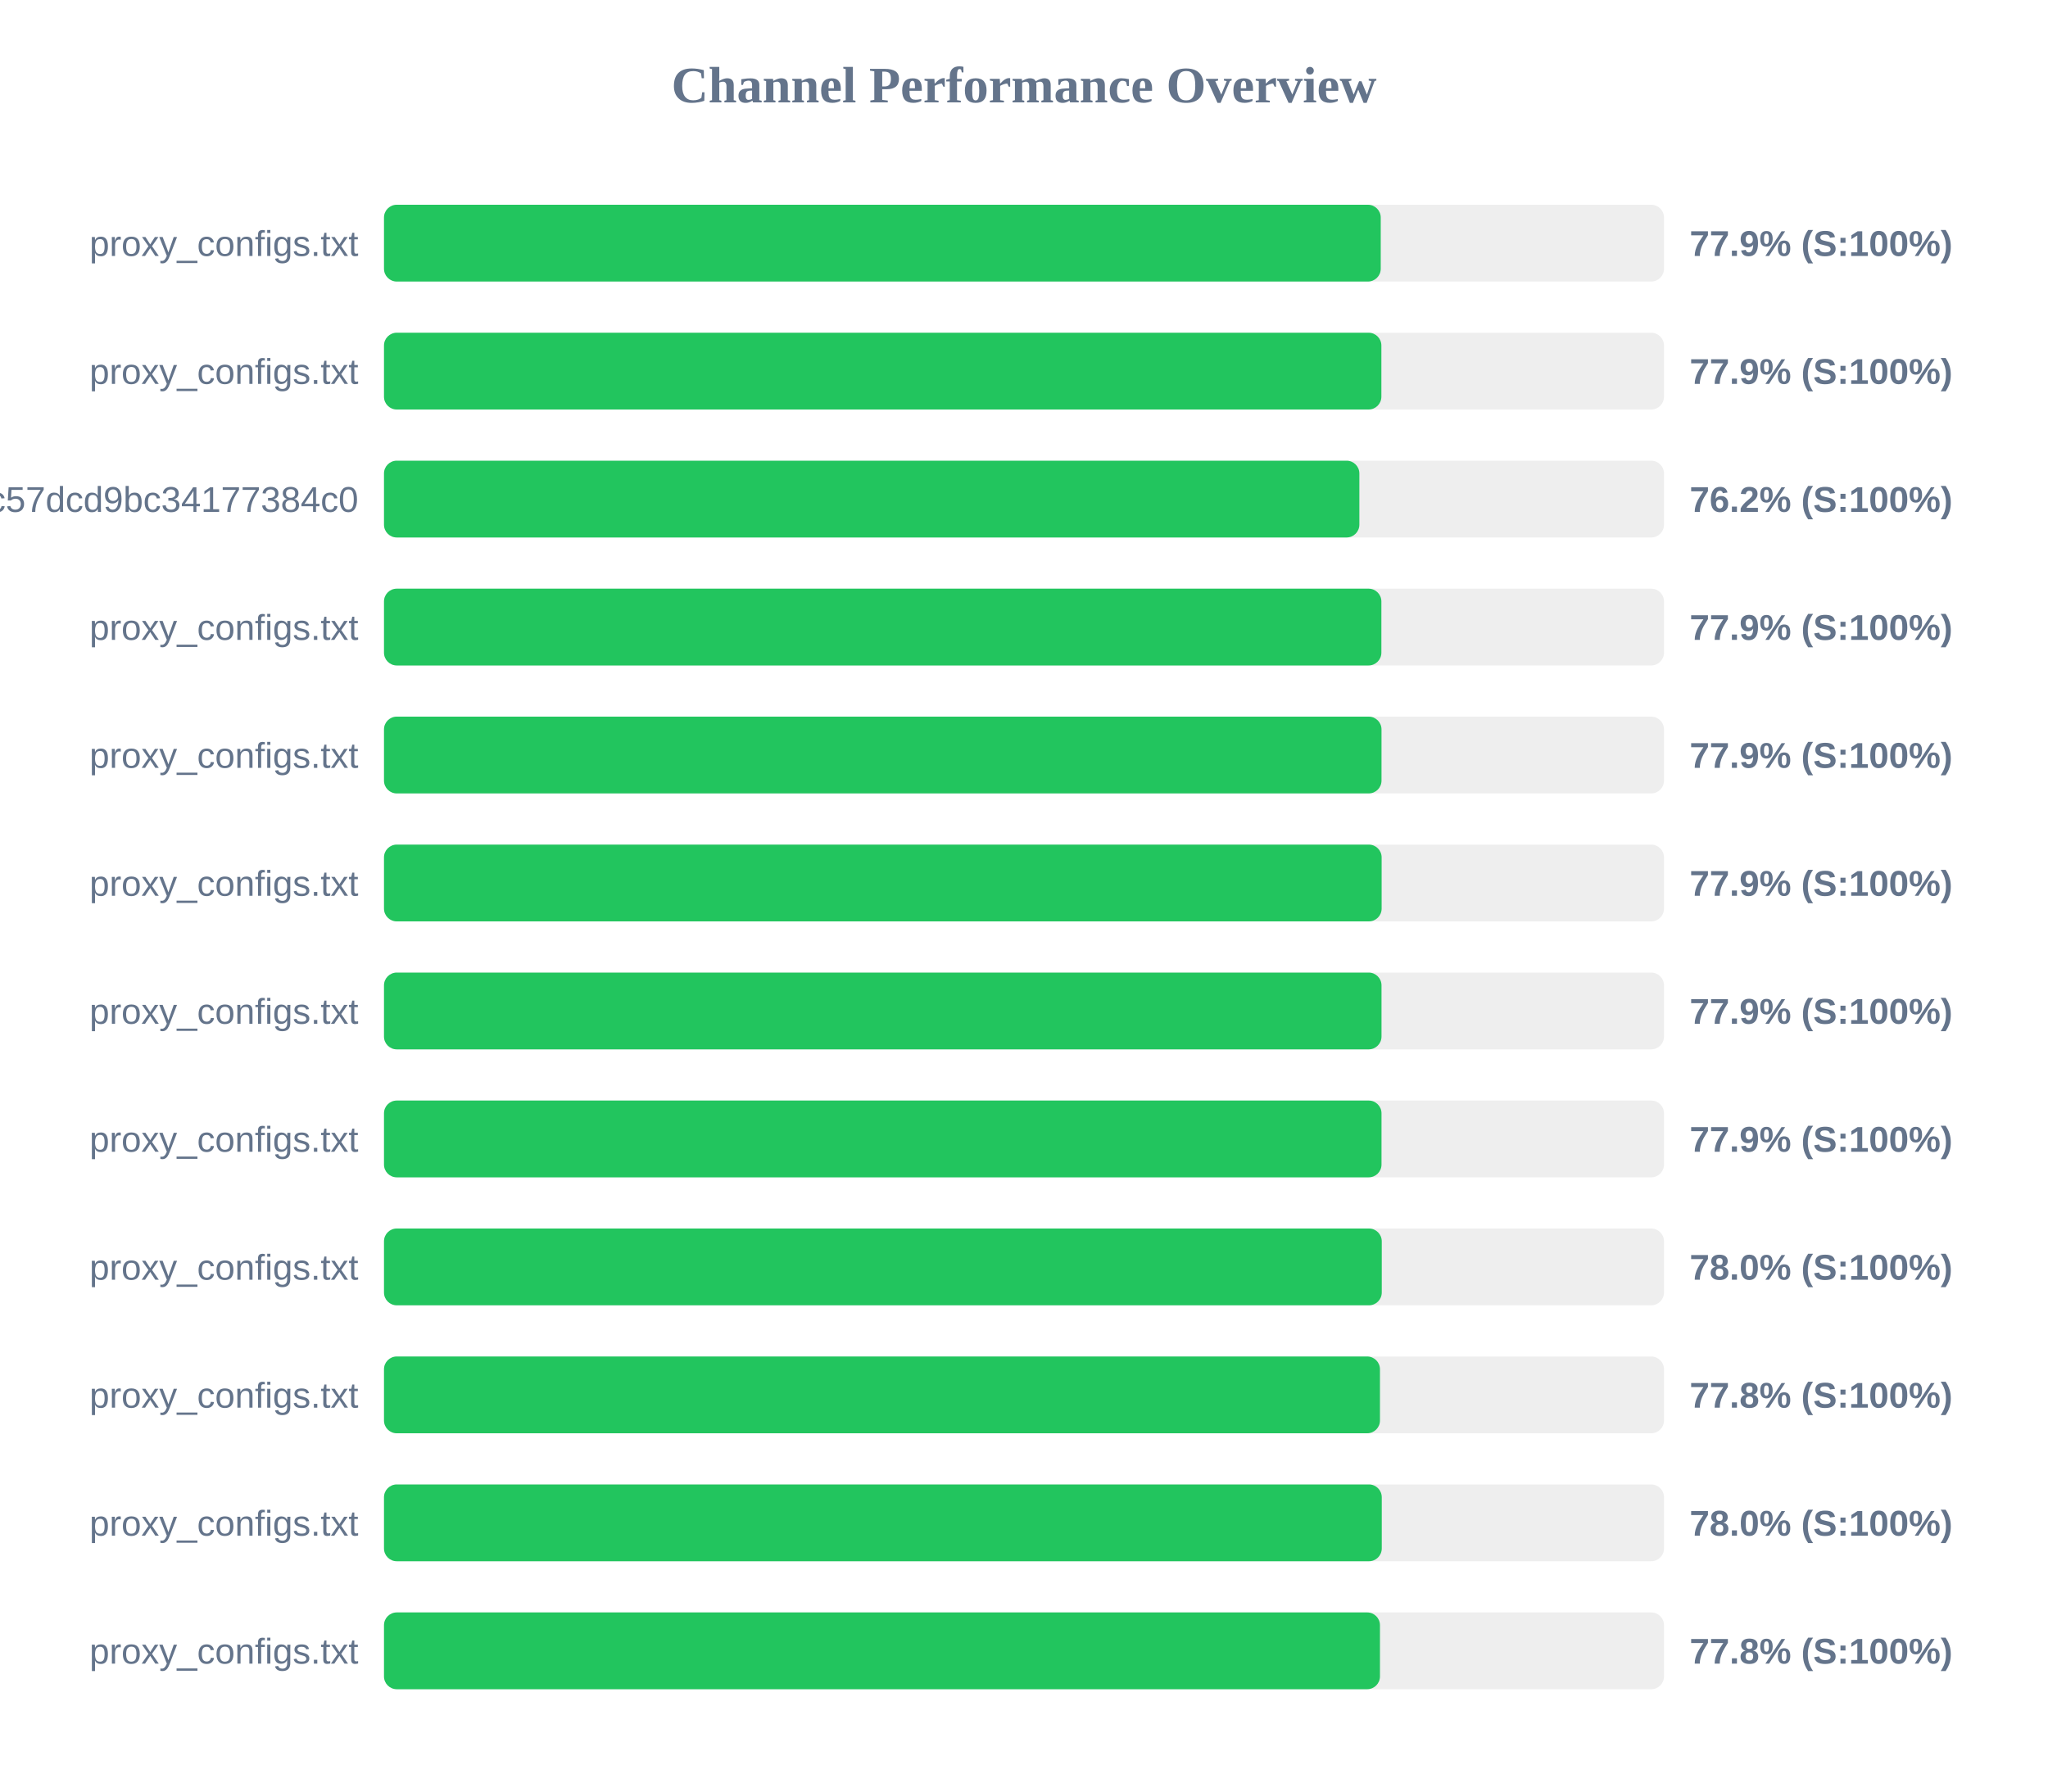
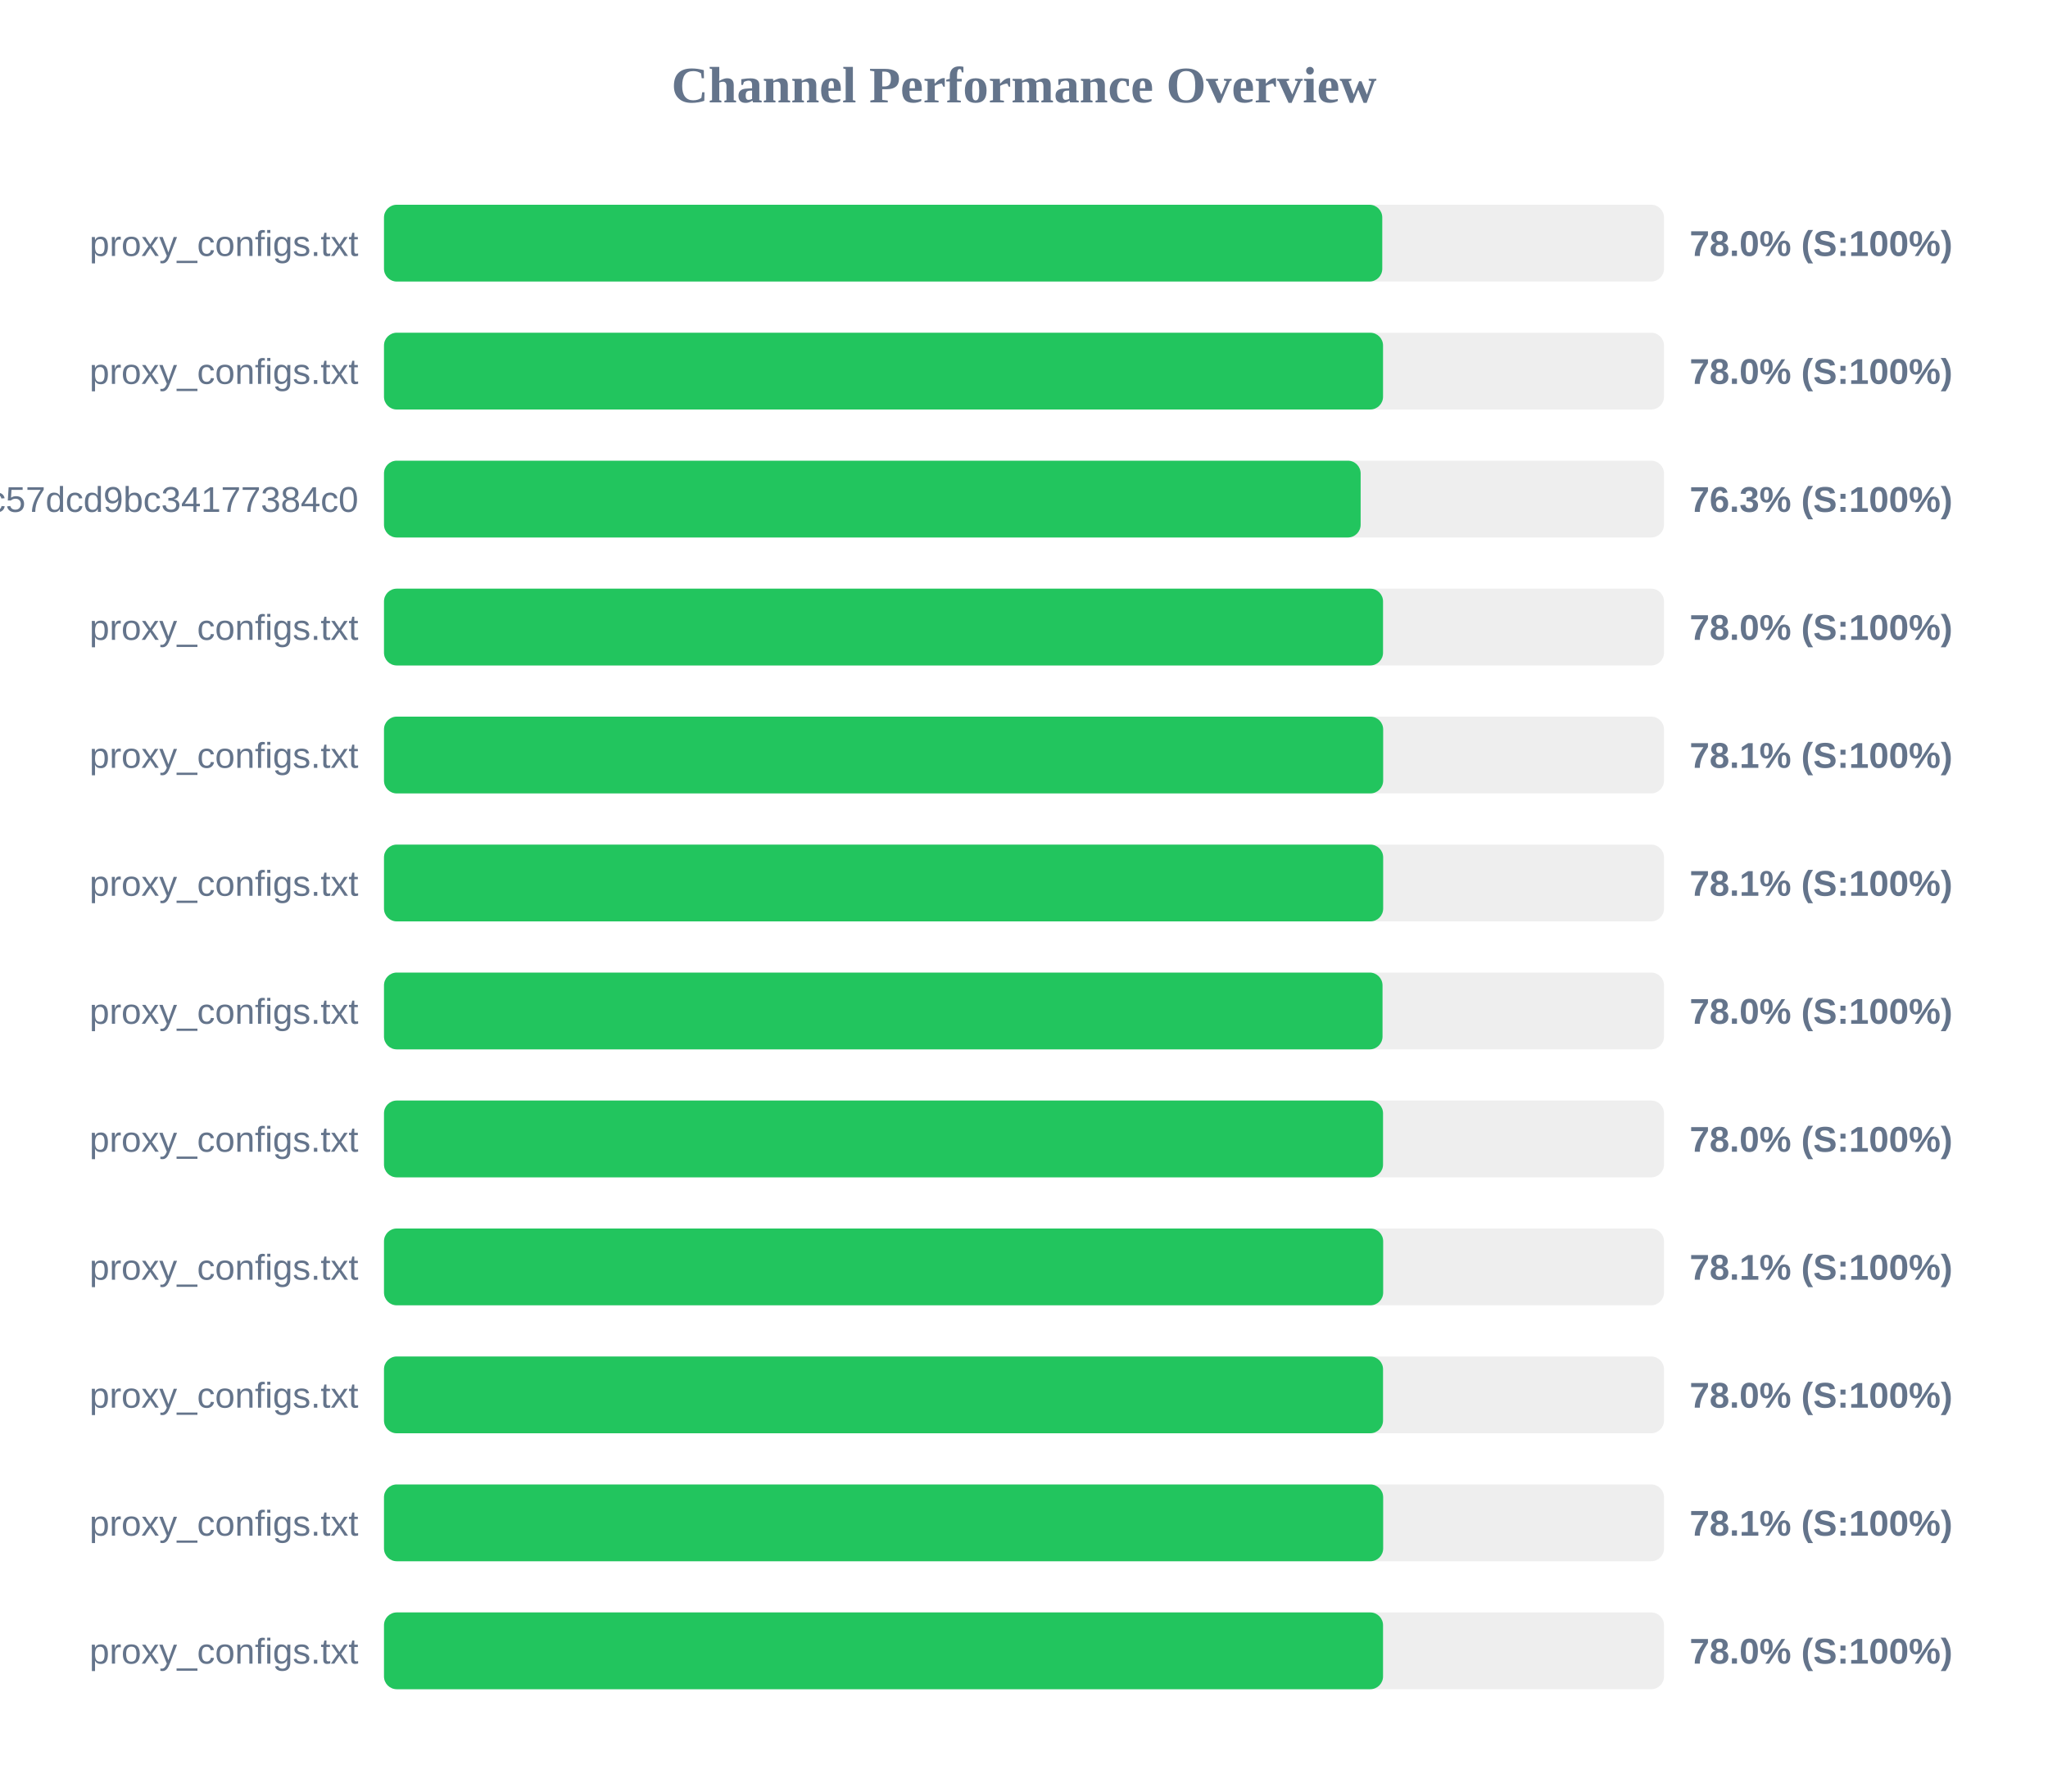
<svg xmlns="http://www.w3.org/2000/svg" width="800" height="700" version="1.1">
  <style>
        .row { font: 14px Arial; fill: #64748b; }
        .score { font: bold 14px Arial; fill: #64748b; }
    </style>
  <text x="400" y="40" text-anchor="middle" font-size="20px" font-weight="bold" fill="#64748b">Channel Performance Overview</text>
  <rect x="150" y="80" width="500" height="30" fill="#eee" rx="5" />
-   <rect x="150" y="80" width="389.35" height="30" fill="#22c55e" rx="5" />
+   <rect x="150" y="80" width="389.95" height="30" fill="#22c55e" rx="5" />
  <text x="140" y="100" text-anchor="end" class="row">proxy_configs.txt</text>
-   <text x="660" y="100" text-anchor="start" class="score">77.9% (S:100%)</text>
+   <text x="660" y="100" text-anchor="start" class="score">78.0% (S:100%)</text>
  <rect x="150" y="130" width="500" height="30" fill="#eee" rx="5" />
-   <rect x="150" y="130" width="389.6" height="30" fill="#22c55e" rx="5" />
+   <rect x="150" y="130" width="390.25" height="30" fill="#22c55e" rx="5" />
  <text x="140" y="150" text-anchor="end" class="row">proxy_configs.txt</text>
-   <text x="660" y="150" text-anchor="start" class="score">77.9% (S:100%)</text>
+   <text x="660" y="150" text-anchor="start" class="score">78.0% (S:100%)</text>
  <rect x="150" y="180" width="500" height="30" fill="#eee" rx="5" />
-   <rect x="150" y="180" width="381.0" height="30" fill="#22c55e" rx="5" />
+   <rect x="150" y="180" width="381.5" height="30" fill="#22c55e" rx="5" />
  <text x="140" y="200" text-anchor="end" class="row">subscribe?token=c36fefdf90f1fc57dcd9bc34177384c0</text>
-   <text x="660" y="200" text-anchor="start" class="score">76.2% (S:100%)</text>
+   <text x="660" y="200" text-anchor="start" class="score">76.3% (S:100%)</text>
  <rect x="150" y="230" width="500" height="30" fill="#eee" rx="5" />
-   <rect x="150" y="230" width="389.6" height="30" fill="#22c55e" rx="5" />
+   <rect x="150" y="230" width="390.25" height="30" fill="#22c55e" rx="5" />
  <text x="140" y="250" text-anchor="end" class="row">proxy_configs.txt</text>
-   <text x="660" y="250" text-anchor="start" class="score">77.9% (S:100%)</text>
+   <text x="660" y="250" text-anchor="start" class="score">78.0% (S:100%)</text>
  <rect x="150" y="280" width="500" height="30" fill="#eee" rx="5" />
-   <rect x="150" y="280" width="389.65" height="30" fill="#22c55e" rx="5" />
+   <rect x="150" y="280" width="390.3" height="30" fill="#22c55e" rx="5" />
  <text x="140" y="300" text-anchor="end" class="row">proxy_configs.txt</text>
-   <text x="660" y="300" text-anchor="start" class="score">77.9% (S:100%)</text>
+   <text x="660" y="300" text-anchor="start" class="score">78.1% (S:100%)</text>
  <rect x="150" y="330" width="500" height="30" fill="#eee" rx="5" />
-   <rect x="150" y="330" width="389.7" height="30" fill="#22c55e" rx="5" />
+   <rect x="150" y="330" width="390.3" height="30" fill="#22c55e" rx="5" />
  <text x="140" y="350" text-anchor="end" class="row">proxy_configs.txt</text>
-   <text x="660" y="350" text-anchor="start" class="score">77.9% (S:100%)</text>
+   <text x="660" y="350" text-anchor="start" class="score">78.1% (S:100%)</text>
  <rect x="150" y="380" width="500" height="30" fill="#eee" rx="5" />
-   <rect x="150" y="380" width="389.65" height="30" fill="#22c55e" rx="5" />
+   <rect x="150" y="380" width="390.05" height="30" fill="#22c55e" rx="5" />
  <text x="140" y="400" text-anchor="end" class="row">proxy_configs.txt</text>
-   <text x="660" y="400" text-anchor="start" class="score">77.9% (S:100%)</text>
+   <text x="660" y="400" text-anchor="start" class="score">78.0% (S:100%)</text>
  <rect x="150" y="430" width="500" height="30" fill="#eee" rx="5" />
-   <rect x="150" y="430" width="389.65" height="30" fill="#22c55e" rx="5" />
+   <rect x="150" y="430" width="390.25" height="30" fill="#22c55e" rx="5" />
  <text x="140" y="450" text-anchor="end" class="row">proxy_configs.txt</text>
-   <text x="660" y="450" text-anchor="start" class="score">77.9% (S:100%)</text>
+   <text x="660" y="450" text-anchor="start" class="score">78.0% (S:100%)</text>
  <rect x="150" y="480" width="500" height="30" fill="#eee" rx="5" />
-   <rect x="150" y="480" width="389.75" height="30" fill="#22c55e" rx="5" />
+   <rect x="150" y="480" width="390.3" height="30" fill="#22c55e" rx="5" />
  <text x="140" y="500" text-anchor="end" class="row">proxy_configs.txt</text>
-   <text x="660" y="500" text-anchor="start" class="score">78.0% (S:100%)</text>
+   <text x="660" y="500" text-anchor="start" class="score">78.1% (S:100%)</text>
  <rect x="150" y="530" width="500" height="30" fill="#eee" rx="5" />
-   <rect x="150" y="530" width="389.05" height="30" fill="#22c55e" rx="5" />
+   <rect x="150" y="530" width="390.25" height="30" fill="#22c55e" rx="5" />
  <text x="140" y="550" text-anchor="end" class="row">proxy_configs.txt</text>
-   <text x="660" y="550" text-anchor="start" class="score">77.8% (S:100%)</text>
+   <text x="660" y="550" text-anchor="start" class="score">78.0% (S:100%)</text>
  <rect x="150" y="580" width="500" height="30" fill="#eee" rx="5" />
-   <rect x="150" y="580" width="389.75" height="30" fill="#22c55e" rx="5" />
+   <rect x="150" y="580" width="390.3" height="30" fill="#22c55e" rx="5" />
  <text x="140" y="600" text-anchor="end" class="row">proxy_configs.txt</text>
-   <text x="660" y="600" text-anchor="start" class="score">78.0% (S:100%)</text>
+   <text x="660" y="600" text-anchor="start" class="score">78.1% (S:100%)</text>
  <rect x="150" y="630" width="500" height="30" fill="#eee" rx="5" />
-   <rect x="150" y="630" width="389.05" height="30" fill="#22c55e" rx="5" />
+   <rect x="150" y="630" width="390.25" height="30" fill="#22c55e" rx="5" />
  <text x="140" y="650" text-anchor="end" class="row">proxy_configs.txt</text>
-   <text x="660" y="650" text-anchor="start" class="score">77.8% (S:100%)</text>
+   <text x="660" y="650" text-anchor="start" class="score">78.0% (S:100%)</text>
</svg>
